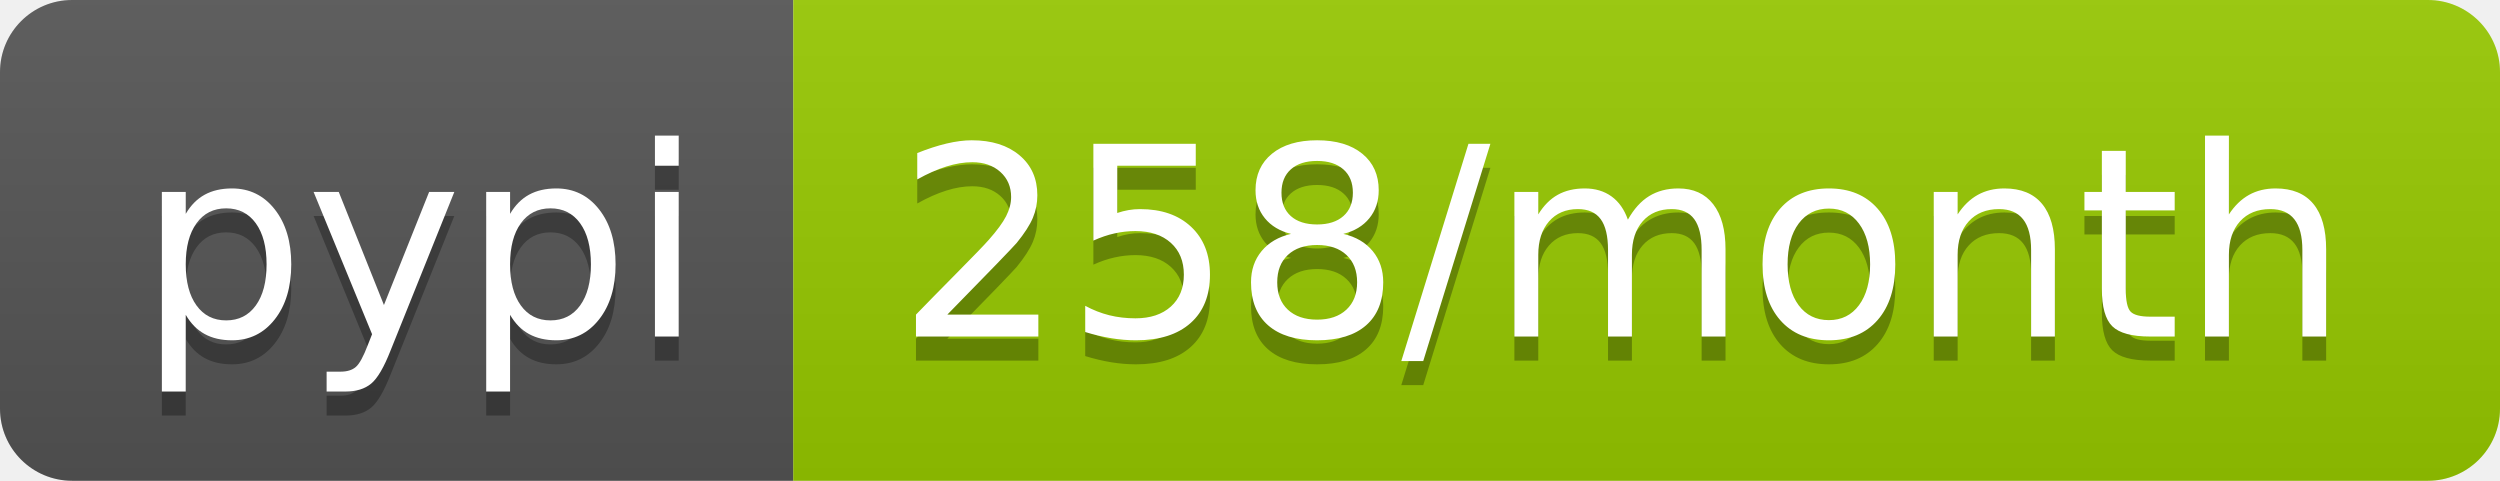
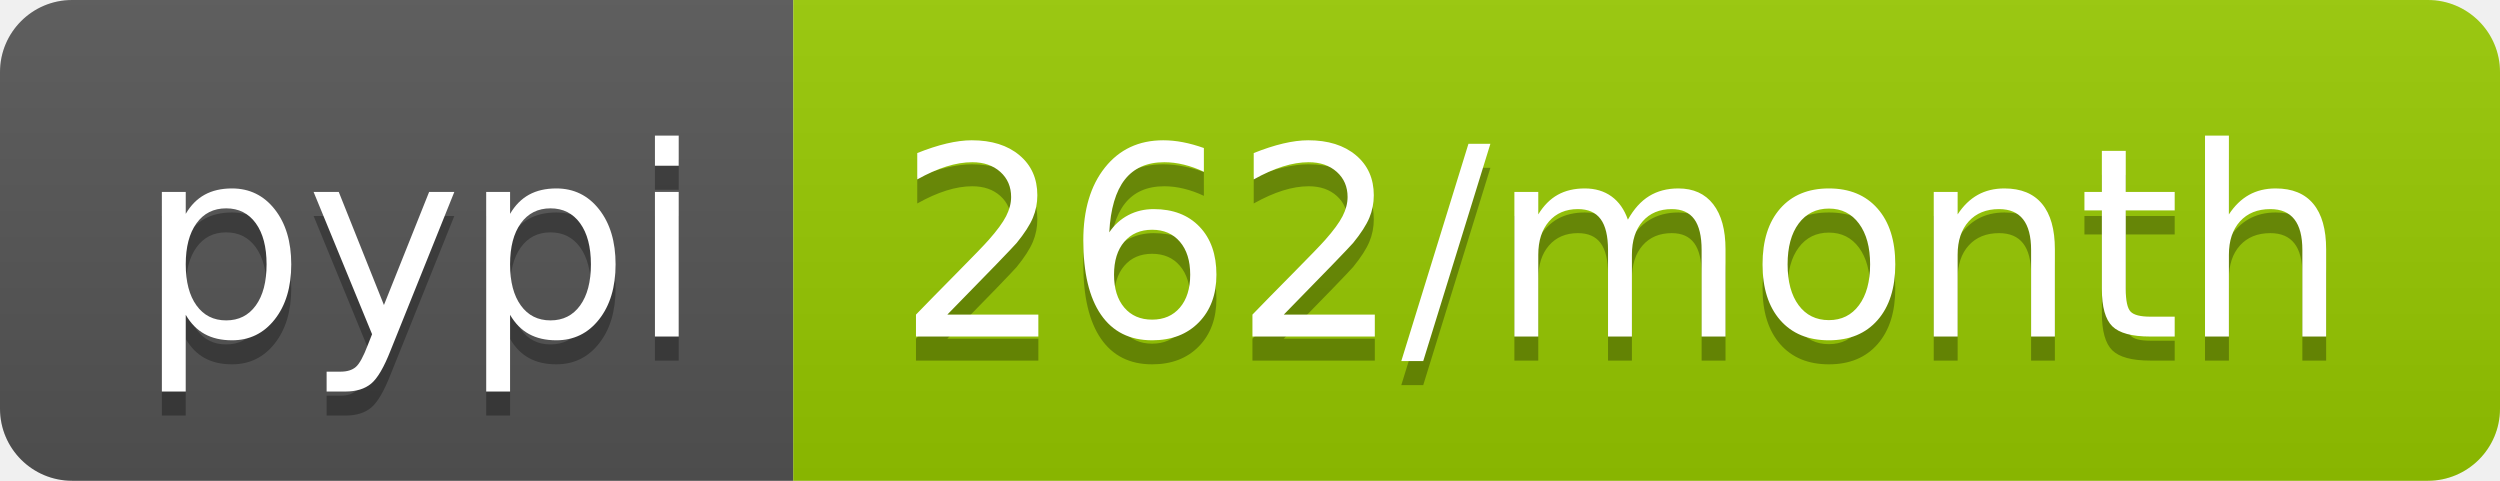
- <svg xmlns="http://www.w3.org/2000/svg" width="104" height="20" role="img" aria-label="pypi: 258/month">
+ <svg xmlns="http://www.w3.org/2000/svg" width="104" height="20" role="img" aria-label="pypi: 262/month">
  <linearGradient id="s" x2="0" y2="100%">
    <stop offset="0" stop-color="#bbb" stop-opacity=".1" />
    <stop offset="1" stop-opacity=".1" />
  </linearGradient>
  <clipPath id="r">
    <rect width="104" height="20" rx="3" fill="#fff" />
  </clipPath>
  <g clip-path="url(#r)">
    <rect width="33" height="20" fill="#555" />
    <rect x="33" width="71" height="20" fill="#97ca00" />
    <rect width="104" height="20" fill="url(#s)" />
  </g>
  <g fill="#fff" text-anchor="middle" font-family="Verdana,Geneva,DejaVu Sans,sans-serif" text-rendering="geometricPrecision" font-size="110">
    <text aria-hidden="true" x="175" y="150" fill="#010101" fill-opacity=".3" transform="scale(.1)" textLength="230">pypi</text>
    <text x="175" y="140" transform="scale(.1)" fill="#fff" textLength="230">pypi</text>
-     <text aria-hidden="true" x="675" y="150" fill="#010101" fill-opacity=".3" transform="scale(.1)" textLength="610">258/month</text>
-     <text x="675" y="140" transform="scale(.1)" fill="#fff" textLength="610">258/month</text>
+     <text aria-hidden="true" x="675" y="150" fill="#010101" fill-opacity=".3" transform="scale(.1)" textLength="610">262/month</text>
+     <text x="675" y="140" transform="scale(.1)" fill="#fff" textLength="610">262/month</text>
  </g>
</svg>
